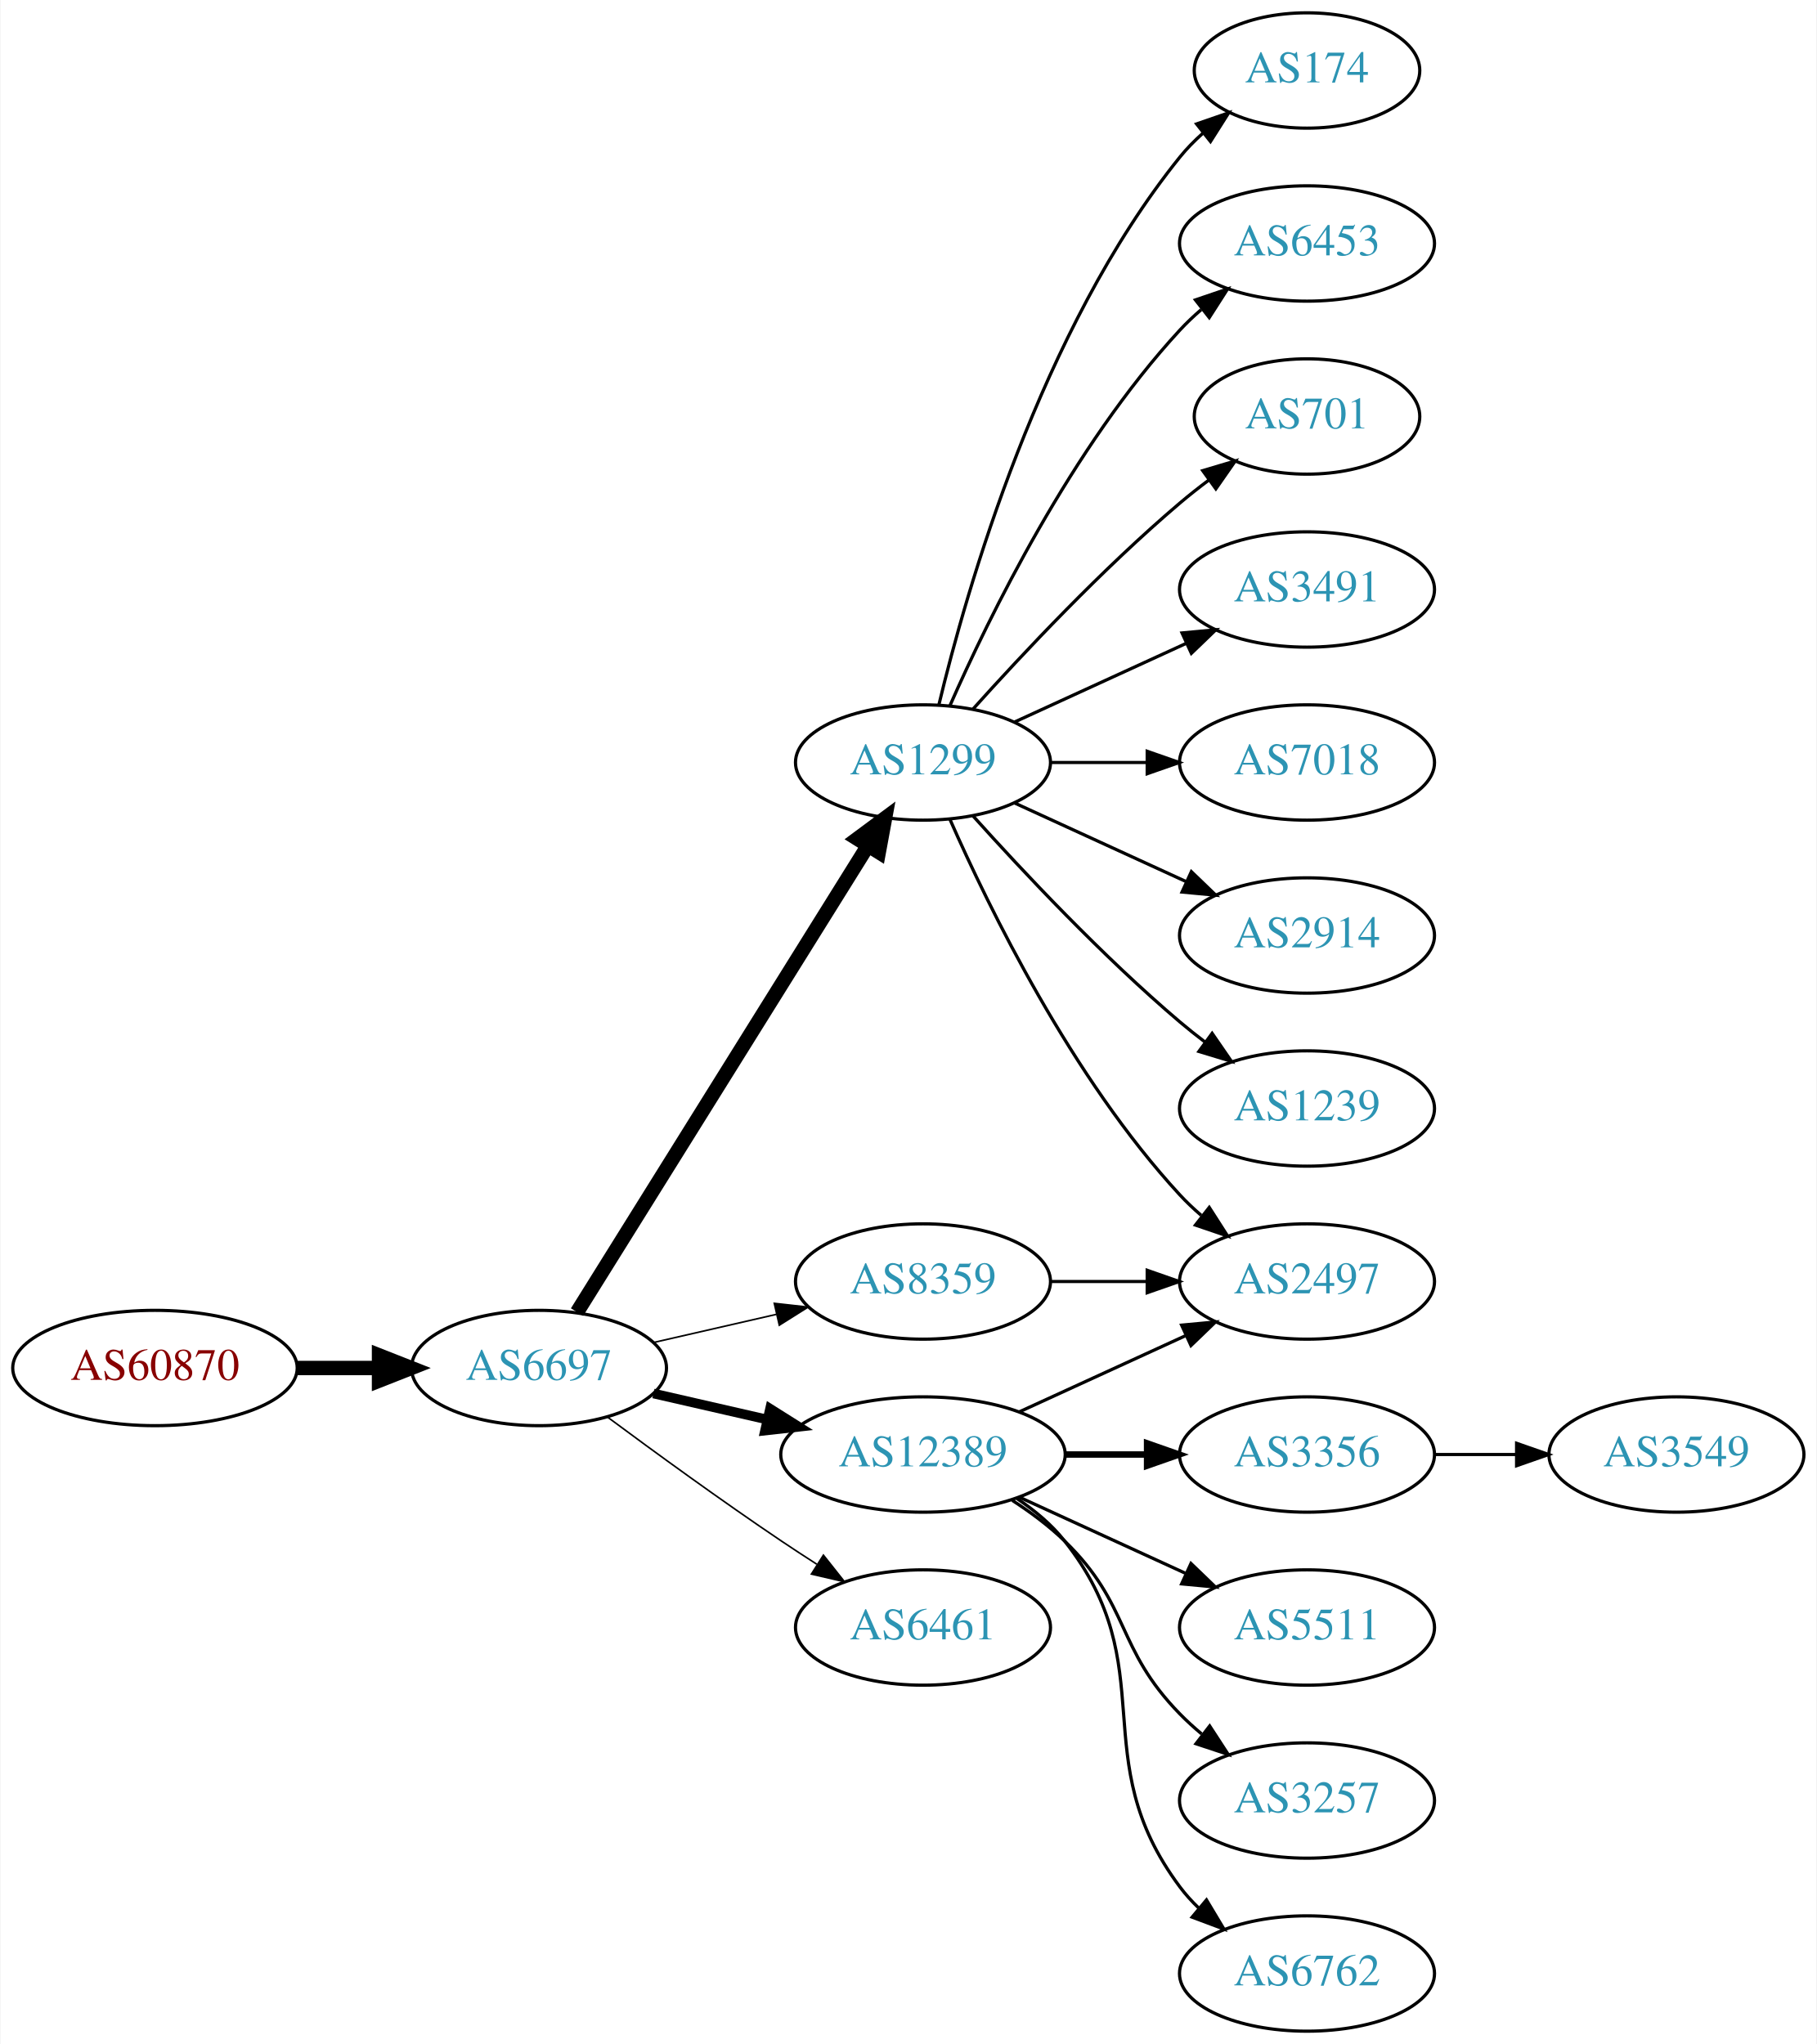
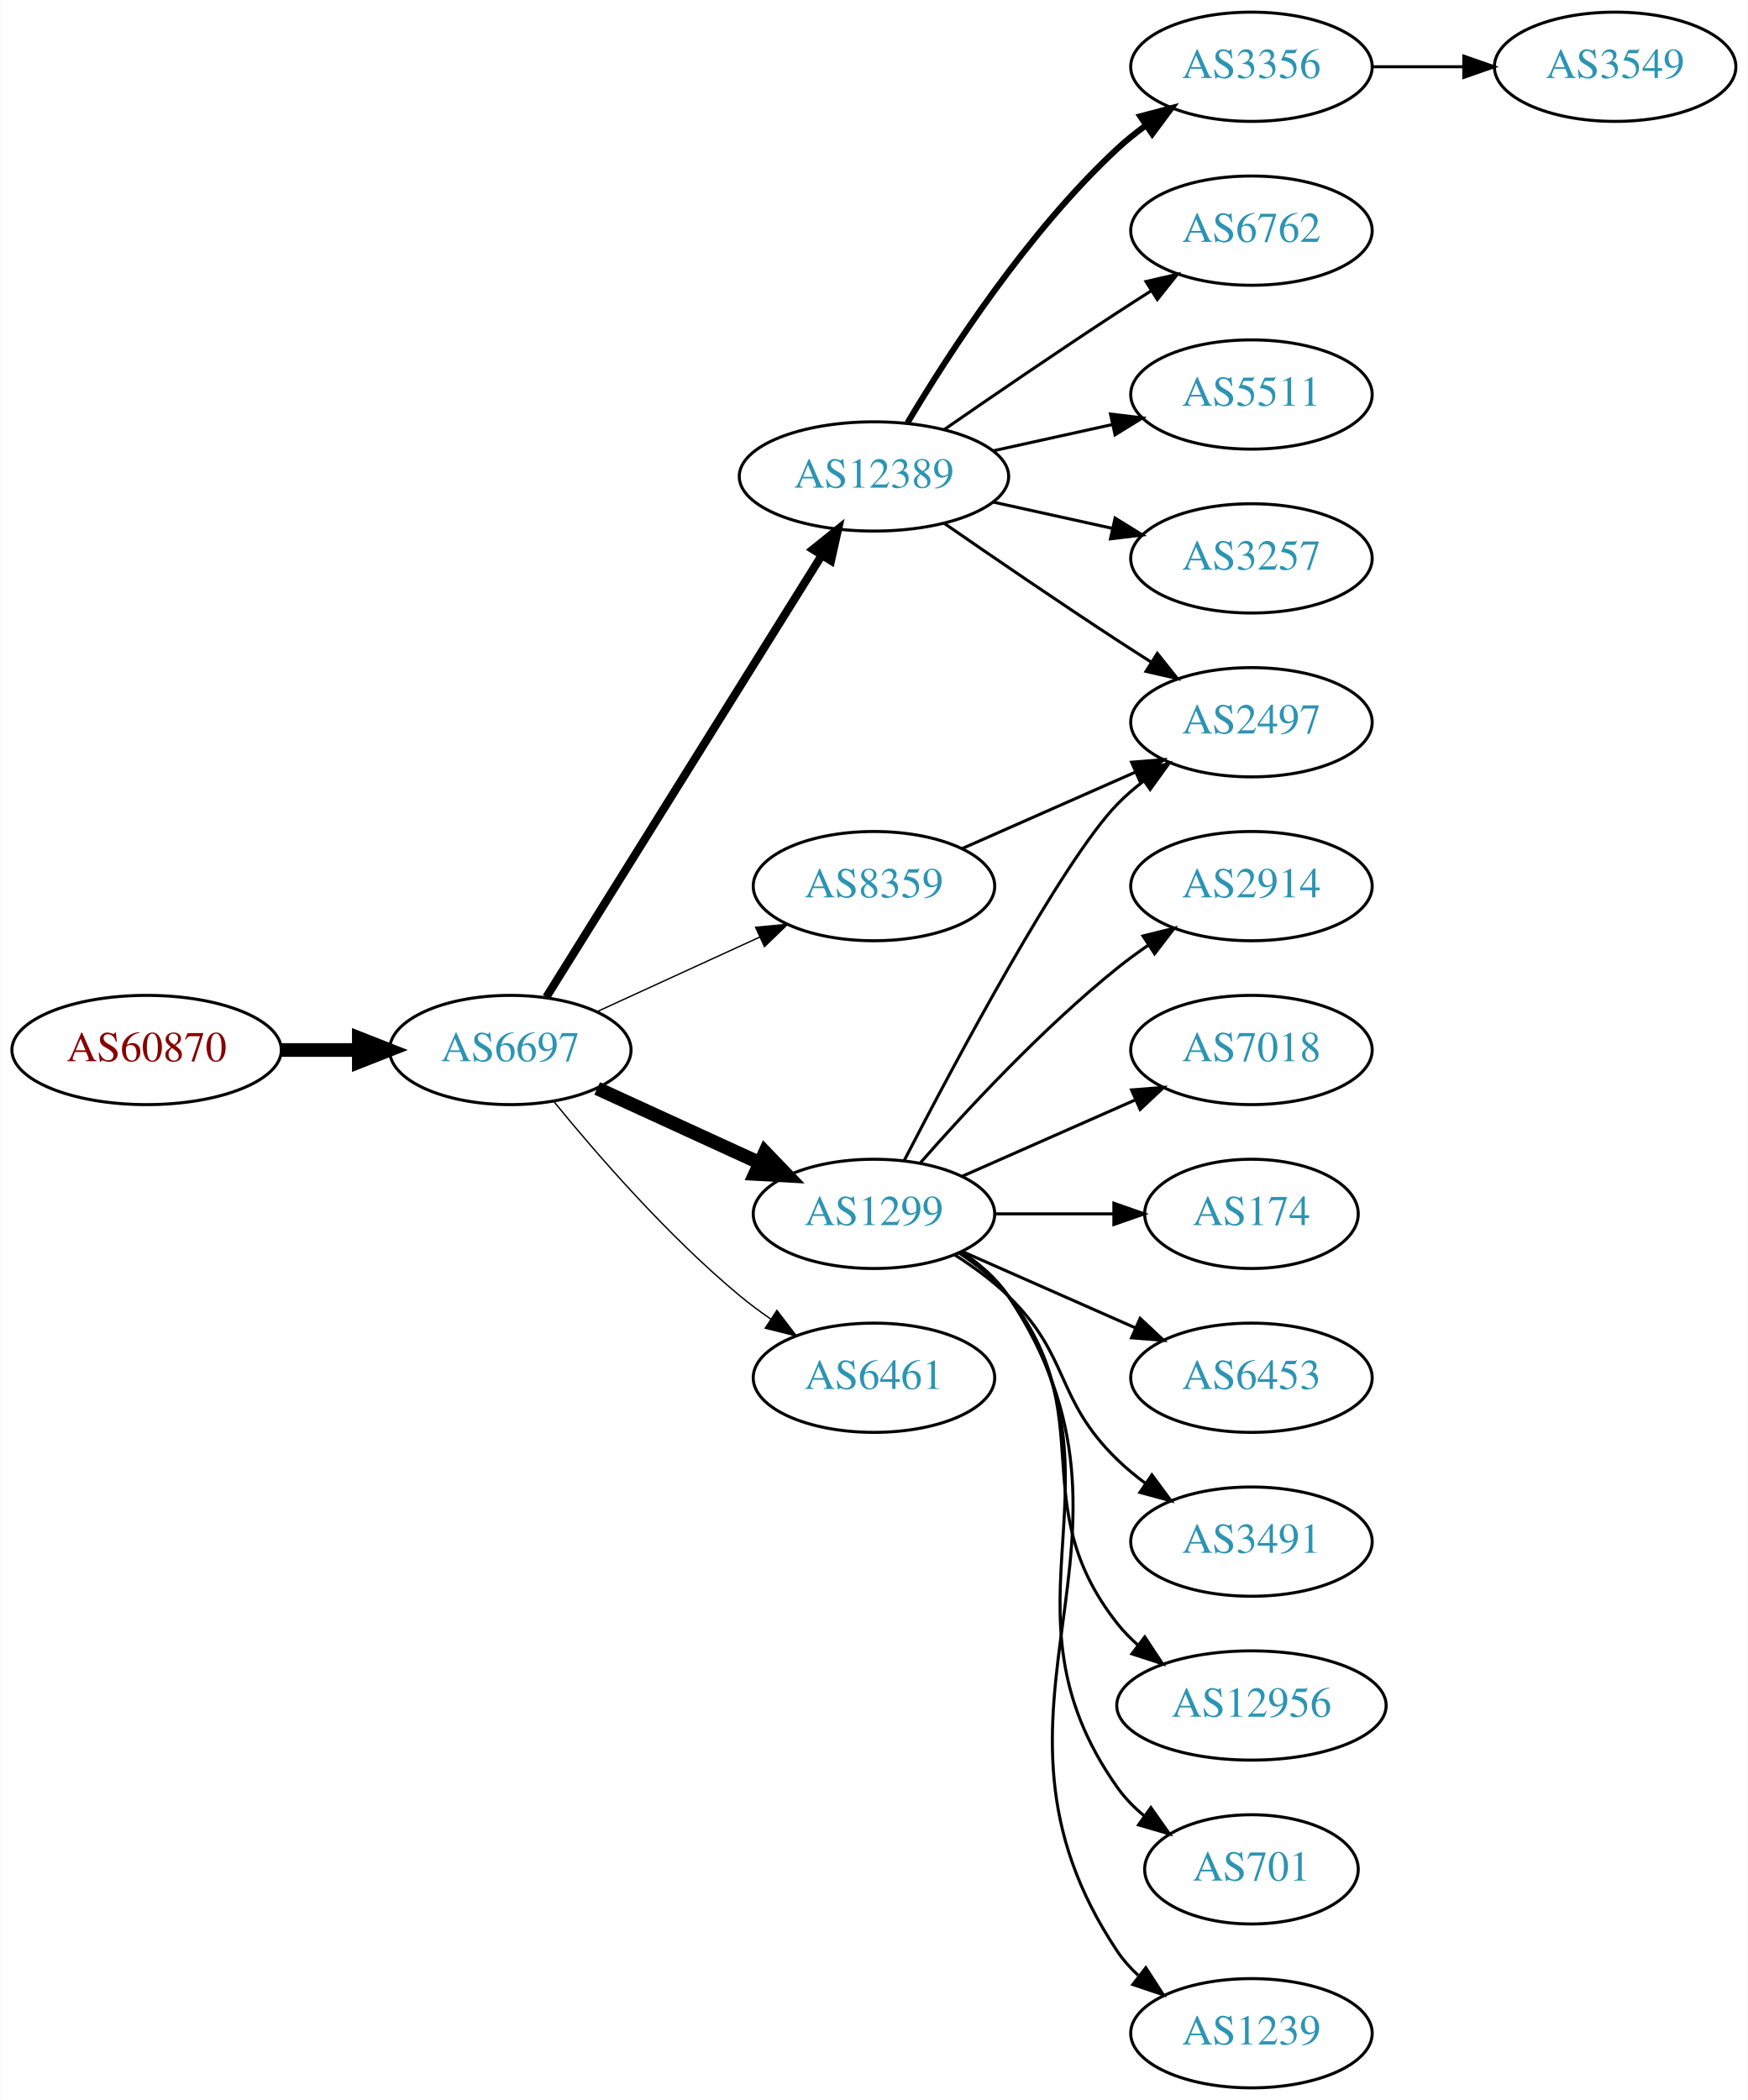
- <svg xmlns="http://www.w3.org/2000/svg" xmlns:xlink="http://www.w3.org/1999/xlink" width="567pt" height="638pt" viewBox="0.00 0.00 566.66 638.00">
-   <g id="graph0" class="graph" transform="scale(1 1) rotate(0) translate(4 634)">
-     <polygon fill="white" stroke="none" points="-4,4 -4,-634 562.663,-634 562.663,4 -4,4" />
+ <svg xmlns="http://www.w3.org/2000/svg" xmlns:xlink="http://www.w3.org/1999/xlink" width="576pt" height="692pt" viewBox="0.00 0.00 575.76 692.00">
+   <g id="graph0" class="graph" transform="scale(1 1) rotate(0) translate(4 688)">
+     <polygon fill="white" stroke="none" points="-4,4 -4,-688 571.762,-688 571.762,4 -4,4" />
    <g id="node1" class="node">
      <g id="a_node1">
        <a xlink:href="/asn/60870" xlink:title="AS60870 ~ TECSBY-AS [AT]">
-           <ellipse fill="#ffffff" stroke="black" cx="44.196" cy="-207" rx="44.393" ry="18" />
-           <text text-anchor="middle" x="44.196" y="-203.3" font-family="Times,serif" font-size="14.00" fill="#880000">AS60870</text>
+           <ellipse fill="#ffffff" stroke="black" cx="44.196" cy="-342" rx="44.393" ry="18" />
+           <text text-anchor="middle" x="44.196" y="-338.3" font-family="Times,serif" font-size="14.00" fill="#880000">AS60870</text>
        </a>
      </g>
    </g>
    <g id="node2" class="node">
      <g id="a_node2">
        <a xlink:href="/asn/6697" xlink:title="AS6697 ~ BELPAK [BY]">
-           <ellipse fill="#ffffff" stroke="black" cx="164.039" cy="-207" rx="39.794" ry="18" />
-           <text text-anchor="middle" x="164.039" y="-203.3" font-family="Times,serif" font-size="14.00" fill="#2c94b3">AS6697</text>
+           <ellipse fill="#ffffff" stroke="black" cx="164.039" cy="-342" rx="39.794" ry="18" />
+           <text text-anchor="middle" x="164.039" y="-338.3" font-family="Times,serif" font-size="14.00" fill="#2c94b3">AS6697</text>
        </a>
      </g>
    </g>
    <g id="edge1" class="edge">
-       <path fill="none" stroke="black" stroke-width="4.5" d="M88.407,-207C96.72,-207 105.482,-207 113.965,-207" />
-       <polygon fill="black" stroke="black" stroke-width="4.5" points="114.123,-210.938 124.123,-207 114.123,-203.063 114.123,-210.938" />
+       <path fill="none" stroke="black" stroke-width="4.5" d="M88.407,-342C96.72,-342 105.482,-342 113.965,-342" />
+       <polygon fill="black" stroke="black" stroke-width="4.5" points="114.123,-345.938 124.123,-342 114.123,-338.063 114.123,-345.938" />
    </g>
    <g id="node3" class="node">
      <g id="a_node3">
        <a xlink:href="/asn/1299" xlink:title="AS1299 ~ Telia Carrier [EU]">
-           <ellipse fill="#ffffff" stroke="black" cx="283.881" cy="-396" rx="39.794" ry="18" />
-           <text text-anchor="middle" x="283.881" y="-392.3" font-family="Times,serif" font-size="14.00" fill="#2c94b3">AS1299</text>
+           <ellipse fill="#ffffff" stroke="black" cx="283.881" cy="-288" rx="39.794" ry="18" />
+           <text text-anchor="middle" x="283.881" y="-284.3" font-family="Times,serif" font-size="14.00" fill="#2c94b3">AS1299</text>
        </a>
      </g>
    </g>
    <g id="edge2" class="edge">
-       <path fill="none" stroke="black" stroke-width="4.5" d="M175.914,-224.442C196.697,-257.775 242.158,-330.686 266.586,-369.866" />
-       <polygon fill="black" stroke="black" stroke-width="4.5" points="263.4,-372.198 272.032,-378.6 270.083,-368.031 263.4,-372.198" />
+       <path fill="none" stroke="black" stroke-width="4.5" d="M192.667,-329.339C208.624,-322.027 228.895,-312.739 246.178,-304.819" />
+       <polygon fill="black" stroke="black" stroke-width="4.5" points="247.975,-308.327 255.425,-300.581 244.694,-301.168 247.975,-308.327" />
    </g>
    <g id="node4" class="node">
      <g id="a_node4">
        <a xlink:href="/asn/12389" xlink:title="AS12389 ~ PJSC Rostelecom [RU]">
-           <ellipse fill="#ffffff" stroke="black" cx="283.881" cy="-180" rx="44.393" ry="18" />
-           <text text-anchor="middle" x="283.881" y="-176.3" font-family="Times,serif" font-size="14.00" fill="#2c94b3">AS12389</text>
+           <ellipse fill="#ffffff" stroke="black" cx="283.881" cy="-531" rx="44.393" ry="18" />
+           <text text-anchor="middle" x="283.881" y="-527.3" font-family="Times,serif" font-size="14.00" fill="#2c94b3">AS12389</text>
        </a>
      </g>
    </g>
    <g id="edge3" class="edge">
-       <path fill="none" stroke="black" stroke-width="3" d="M199.758,-199.045C210.896,-196.493 223.432,-193.621 235.325,-190.896" />
-       <polygon fill="black" stroke="black" stroke-width="3" points="236.153,-194.297 245.119,-188.652 234.59,-187.474 236.153,-194.297" />
+       <path fill="none" stroke="black" stroke-width="2.7" d="M175.914,-359.442C196.697,-392.775 242.158,-465.686 266.586,-504.866" />
+       <polygon fill="black" stroke="black" stroke-width="2.7" points="263.771,-506.966 272.032,-513.6 269.711,-503.263 263.771,-506.966" />
    </g>
    <g id="node5" class="node">
      <g id="a_node5">
        <a xlink:href="/asn/6461" xlink:title="AS6461 ~ Zayo Bandwidth [US]">
-           <ellipse fill="#ffffff" stroke="black" cx="283.881" cy="-126" rx="39.794" ry="18" />
-           <text text-anchor="middle" x="283.881" y="-122.3" font-family="Times,serif" font-size="14.00" fill="#2c94b3">AS6461</text>
+           <ellipse fill="#ffffff" stroke="black" cx="283.881" cy="-234" rx="39.794" ry="18" />
+           <text text-anchor="middle" x="283.881" y="-230.3" font-family="Times,serif" font-size="14.00" fill="#2c94b3">AS6461</text>
        </a>
      </g>
    </g>
    <g id="edge4" class="edge">
-       <path fill="none" stroke="black" stroke-width="0.5" d="M185.369,-191.723C200.231,-180.696 220.976,-165.593 239.685,-153 243.234,-150.611 246.984,-148.161 250.733,-145.758" />
-       <polygon fill="black" stroke="black" stroke-width="0.5" points="252.801,-148.591 259.381,-140.288 249.059,-142.675 252.801,-148.591" />
+       <path fill="none" stroke="black" stroke-width="0.45" d="M178.458,-324.935C192.572,-307.625 215.987,-280.655 239.685,-261 242.901,-258.332 246.402,-255.73 249.972,-253.259" />
+       <polygon fill="black" stroke="black" stroke-width="0.45" points="251.896,-256.183 258.329,-247.764 248.05,-250.334 251.896,-256.183" />
    </g>
    <g id="node6" class="node">
      <g id="a_node6">
        <a xlink:href="/asn/8359" xlink:title="AS8359 ~ MTS PJSC [RU]">
-           <ellipse fill="#ffffff" stroke="black" cx="283.881" cy="-234" rx="39.794" ry="18" />
-           <text text-anchor="middle" x="283.881" y="-230.3" font-family="Times,serif" font-size="14.00" fill="#2c94b3">AS8359</text>
+           <ellipse fill="#ffffff" stroke="black" cx="283.881" cy="-396" rx="39.794" ry="18" />
+           <text text-anchor="middle" x="283.881" y="-392.3" font-family="Times,serif" font-size="14.00" fill="#2c94b3">AS8359</text>
        </a>
      </g>
    </g>
    <g id="edge5" class="edge">
-       <path fill="none" stroke="black" stroke-width="0.5" d="M199.758,-214.955C211.758,-217.704 225.379,-220.825 238.071,-223.733" />
-       <polygon fill="black" stroke="black" stroke-width="0.5" points="237.474,-227.187 248.003,-226.009 239.037,-220.364 237.474,-227.187" />
+       <path fill="none" stroke="black" stroke-width="0.45" d="M192.667,-354.661C208.624,-361.973 228.895,-371.261 246.178,-379.181" />
+       <polygon fill="black" stroke="black" stroke-width="0.45" points="244.876,-382.435 255.425,-383.419 247.793,-376.071 244.876,-382.435" />
    </g>
    <g id="node7" class="node">
      <g id="a_node7">
-         <a xlink:href="/asn/174" xlink:title="AS174 ~ Cogent Communications [US]">
-           <ellipse fill="#ffffff" stroke="black" cx="403.724" cy="-612" rx="35.194" ry="18" />
-           <text text-anchor="middle" x="403.724" y="-608.3" font-family="Times,serif" font-size="14.00" fill="#2c94b3">AS174</text>
+         <a xlink:href="/asn/12956" xlink:title="AS12956 ~ TELXIUS [ES]">
+           <ellipse fill="#ffffff" stroke="black" cx="408.273" cy="-126" rx="44.393" ry="18" />
+           <text text-anchor="middle" x="408.273" y="-122.3" font-family="Times,serif" font-size="14.00" fill="#2c94b3">AS12956</text>
        </a>
      </g>
    </g>
    <g id="edge6" class="edge">
-       <path fill="none" stroke="black" d="M288.808,-413.882C297.366,-449.609 320.515,-531.008 364.077,-585 366.184,-587.612 368.608,-590.079 371.192,-592.382" />
-       <polygon fill="black" stroke="black" points="369.259,-595.316 379.273,-598.775 373.602,-589.826 369.259,-595.316" />
+       <path fill="none" stroke="black" d="M311.853,-275.145C317.841,-271.28 323.701,-266.559 328.077,-261 359.376,-221.246 332.779,-192.754 364.077,-153 366.101,-150.429 368.443,-148.037 370.967,-145.826" />
+       <polygon fill="black" stroke="black" points="373.124,-148.584 378.957,-139.739 368.882,-143.016 373.124,-148.584" />
    </g>
    <g id="node8" class="node">
      <g id="a_node8">
-         <a xlink:href="/asn/6453" xlink:title="AS6453 ~ TATA COMMUNICATIONS (AMERICA) INC [US]">
-           <ellipse fill="#ffffff" stroke="black" cx="403.724" cy="-558" rx="39.794" ry="18" />
-           <text text-anchor="middle" x="403.724" y="-554.3" font-family="Times,serif" font-size="14.00" fill="#2c94b3">AS6453</text>
+         <a xlink:href="/asn/2497" xlink:title="AS2497 ~ Internet Initiative Japan Inc. [JP]">
+           <ellipse fill="#ffffff" stroke="black" cx="408.273" cy="-450" rx="39.794" ry="18" />
+           <text text-anchor="middle" x="408.273" y="-446.3" font-family="Times,serif" font-size="14.00" fill="#2c94b3">AS2497</text>
        </a>
      </g>
    </g>
    <g id="edge7" class="edge">
-       <path fill="none" stroke="black" d="M292.297,-413.761C304.365,-441.183 330.337,-494.473 364.077,-531 366.108,-533.198 368.347,-535.319 370.693,-537.34" />
-       <polygon fill="black" stroke="black" points="368.905,-540.386 378.937,-543.794 373.22,-534.874 368.905,-540.386" />
+       <path fill="none" stroke="black" d="M293.846,-305.587C310.437,-337.711 345.893,-404.297 364.077,-423 366.697,-425.695 369.638,-428.239 372.721,-430.608" />
+       <polygon fill="black" stroke="black" points="370.887,-433.597 381.089,-436.455 374.896,-427.859 370.887,-433.597" />
    </g>
    <g id="node9" class="node">
      <g id="a_node9">
        <a xlink:href="/asn/701" xlink:title="AS701 ~ UUNET [US]">
-           <ellipse fill="#ffffff" stroke="black" cx="403.724" cy="-504" rx="35.194" ry="18" />
-           <text text-anchor="middle" x="403.724" y="-500.3" font-family="Times,serif" font-size="14.00" fill="#2c94b3">AS701</text>
+           <ellipse fill="#ffffff" stroke="black" cx="408.273" cy="-72" rx="35.194" ry="18" />
+           <text text-anchor="middle" x="408.273" y="-68.3" font-family="Times,serif" font-size="14.00" fill="#2c94b3">AS701</text>
        </a>
      </g>
    </g>
    <g id="edge8" class="edge">
-       <path fill="none" stroke="black" d="M299.527,-412.725C314.828,-429.765 339.925,-456.523 364.077,-477 366.93,-479.418 369.995,-481.833 373.106,-484.169" />
-       <polygon fill="black" stroke="black" points="371.179,-487.095 381.334,-490.116 375.279,-481.422 371.179,-487.095" />
+       <path fill="none" stroke="black" d="M312.715,-275.162C318.529,-271.339 324.095,-266.633 328.077,-261 370.656,-200.775 321.498,-159.225 364.077,-99 366.547,-95.507 369.626,-92.37 372.995,-89.579" />
+       <polygon fill="black" stroke="black" points="375.134,-92.352 381.235,-83.69 371.064,-86.657 375.134,-92.352" />
    </g>
    <g id="node10" class="node">
      <g id="a_node10">
-         <a xlink:href="/asn/3491" xlink:title="AS3491 ~ PCCW Global, Inc. [US]">
-           <ellipse fill="#ffffff" stroke="black" cx="403.724" cy="-450" rx="39.794" ry="18" />
-           <text text-anchor="middle" x="403.724" y="-446.3" font-family="Times,serif" font-size="14.00" fill="#2c94b3">AS3491</text>
+         <a xlink:href="/asn/1239" xlink:title="AS1239 ~ Sprint [US]">
+           <ellipse fill="#ffffff" stroke="black" cx="408.273" cy="-18" rx="39.794" ry="18" />
+           <text text-anchor="middle" x="408.273" y="-14.3" font-family="Times,serif" font-size="14.00" fill="#2c94b3">AS1239</text>
        </a>
      </g>
    </g>
    <g id="edge9" class="edge">
-       <path fill="none" stroke="black" d="M312.51,-408.661C328.467,-415.973 348.738,-425.261 366.02,-433.181" />
-       <polygon fill="black" stroke="black" points="364.719,-436.435 375.268,-437.419 367.635,-430.071 364.719,-436.435" />
+       <path fill="none" stroke="black" d="M312.936,-275.313C318.741,-271.485 324.247,-266.737 328.077,-261 382.116,-180.056 310.039,-125.944 364.077,-45 365.992,-42.131 368.326,-39.51 370.907,-37.128" />
+       <polygon fill="black" stroke="black" points="373.458,-39.579 379.219,-30.687 369.171,-34.046 373.458,-39.579" />
    </g>
    <g id="node11" class="node">
      <g id="a_node11">
-         <a xlink:href="/asn/2497" xlink:title="AS2497 ~ Internet Initiative Japan Inc. [JP]">
-           <ellipse fill="#ffffff" stroke="black" cx="403.724" cy="-234" rx="39.794" ry="18" />
-           <text text-anchor="middle" x="403.724" y="-230.3" font-family="Times,serif" font-size="14.00" fill="#2c94b3">AS2497</text>
+         <a xlink:href="/asn/2914" xlink:title="AS2914 ~ NTT America, Inc. [US]">
+           <ellipse fill="#ffffff" stroke="black" cx="408.273" cy="-396" rx="39.794" ry="18" />
+           <text text-anchor="middle" x="408.273" y="-392.3" font-family="Times,serif" font-size="14.00" fill="#2c94b3">AS2914</text>
        </a>
      </g>
    </g>
    <g id="edge10" class="edge">
-       <path fill="none" stroke="black" d="M292.297,-378.239C304.365,-350.817 330.337,-297.527 364.077,-261 366.108,-258.802 368.347,-256.681 370.693,-254.66" />
-       <polygon fill="black" stroke="black" points="373.22,-257.126 378.937,-248.206 368.905,-251.614 373.22,-257.126" />
+       <path fill="none" stroke="black" d="M299.033,-304.663C314.135,-321.894 339.256,-349.024 364.077,-369 367.333,-371.62 370.858,-374.192 374.442,-376.646" />
+       <polygon fill="black" stroke="black" points="372.53,-379.577 382.815,-382.121 376.361,-373.719 372.53,-379.577" />
    </g>
    <g id="node12" class="node">
      <g id="a_node12">
        <a xlink:href="/asn/7018" xlink:title="AS7018 ~ AT&amp;T Services, Inc. [US]">
-           <ellipse fill="#ffffff" stroke="black" cx="403.724" cy="-396" rx="39.794" ry="18" />
-           <text text-anchor="middle" x="403.724" y="-392.3" font-family="Times,serif" font-size="14.00" fill="#2c94b3">AS7018</text>
+           <ellipse fill="#ffffff" stroke="black" cx="408.273" cy="-342" rx="39.794" ry="18" />
+           <text text-anchor="middle" x="408.273" y="-338.3" font-family="Times,serif" font-size="14.00" fill="#2c94b3">AS7018</text>
        </a>
      </g>
    </g>
    <g id="edge11" class="edge">
-       <path fill="none" stroke="black" d="M323.794,-396C333.347,-396 343.697,-396 353.659,-396" />
-       <polygon fill="black" stroke="black" points="353.852,-399.5 363.852,-396 353.852,-392.5 353.852,-399.5" />
+       <path fill="none" stroke="black" d="M312.96,-300.389C329.908,-307.866 351.706,-317.483 370.075,-325.588" />
+       <polygon fill="black" stroke="black" points="368.763,-328.834 379.325,-329.669 371.589,-322.43 368.763,-328.834" />
    </g>
    <g id="node13" class="node">
      <g id="a_node13">
-         <a xlink:href="/asn/2914" xlink:title="AS2914 ~ NTT America, Inc. [US]">
-           <ellipse fill="#ffffff" stroke="black" cx="403.724" cy="-342" rx="39.794" ry="18" />
-           <text text-anchor="middle" x="403.724" y="-338.3" font-family="Times,serif" font-size="14.00" fill="#2c94b3">AS2914</text>
+         <a xlink:href="/asn/174" xlink:title="AS174 ~ Cogent Communications [US]">
+           <ellipse fill="#ffffff" stroke="black" cx="408.273" cy="-288" rx="35.194" ry="18" />
+           <text text-anchor="middle" x="408.273" y="-284.3" font-family="Times,serif" font-size="14.00" fill="#2c94b3">AS174</text>
        </a>
      </g>
    </g>
    <g id="edge12" class="edge">
-       <path fill="none" stroke="black" d="M312.51,-383.339C328.467,-376.027 348.738,-366.739 366.02,-358.819" />
-       <polygon fill="black" stroke="black" points="367.635,-361.929 375.268,-354.581 364.719,-355.565 367.635,-361.929" />
+       <path fill="none" stroke="black" d="M323.607,-288C336.096,-288 350.035,-288 362.898,-288" />
+       <polygon fill="black" stroke="black" points="362.936,-291.5 372.936,-288 362.936,-284.5 362.936,-291.5" />
    </g>
    <g id="node14" class="node">
      <g id="a_node14">
-         <a xlink:href="/asn/1239" xlink:title="AS1239 ~ Sprint [US]">
-           <ellipse fill="#ffffff" stroke="black" cx="403.724" cy="-288" rx="39.794" ry="18" />
-           <text text-anchor="middle" x="403.724" y="-284.3" font-family="Times,serif" font-size="14.00" fill="#2c94b3">AS1239</text>
+         <a xlink:href="/asn/6453" xlink:title="AS6453 ~ TATA COMMUNICATIONS (AMERICA) INC [US]">
+           <ellipse fill="#ffffff" stroke="black" cx="408.273" cy="-234" rx="39.794" ry="18" />
+           <text text-anchor="middle" x="408.273" y="-230.3" font-family="Times,serif" font-size="14.00" fill="#2c94b3">AS6453</text>
        </a>
      </g>
    </g>
    <g id="edge13" class="edge">
-       <path fill="none" stroke="black" d="M299.527,-379.275C314.828,-362.235 339.925,-335.477 364.077,-315 366.574,-312.883 369.235,-310.768 371.946,-308.707" />
-       <polygon fill="black" stroke="black" points="374.112,-311.459 380.123,-302.734 369.983,-305.806 374.112,-311.459" />
-     </g>
-     <g id="edge18" class="edge">
-       <path fill="none" stroke="black" d="M314.011,-193.348C329.622,-200.502 349.02,-209.391 365.692,-217.03" />
-       <polygon fill="black" stroke="black" points="364.595,-220.378 375.144,-221.362 367.511,-214.014 364.595,-220.378" />
+       <path fill="none" stroke="black" d="M312.96,-275.611C329.908,-268.134 351.706,-258.517 370.075,-250.412" />
+       <polygon fill="black" stroke="black" points="371.589,-253.57 379.325,-246.331 368.763,-247.166 371.589,-253.57" />
    </g>
    <g id="node15" class="node">
      <g id="a_node15">
-         <a xlink:href="/asn/3356" xlink:title="AS3356 ~ Level 3 Parent, LLC [US]">
-           <ellipse fill="#ffffff" stroke="black" cx="403.724" cy="-180" rx="39.794" ry="18" />
-           <text text-anchor="middle" x="403.724" y="-176.3" font-family="Times,serif" font-size="14.00" fill="#2c94b3">AS3356</text>
+         <a xlink:href="/asn/3491" xlink:title="AS3491 ~ PCCW Global, Inc. [US]">
+           <ellipse fill="#ffffff" stroke="black" cx="408.273" cy="-180" rx="39.794" ry="18" />
+           <text text-anchor="middle" x="408.273" y="-176.3" font-family="Times,serif" font-size="14.00" fill="#2c94b3">AS3491</text>
        </a>
      </g>
    </g>
    <g id="edge14" class="edge">
-       <path fill="none" stroke="black" stroke-width="2" d="M328.092,-180C336.405,-180 345.168,-180 353.65,-180" />
-       <polygon fill="black" stroke="black" stroke-width="2" points="353.809,-183.5 363.809,-180 353.809,-176.5 353.809,-183.5" />
+       <path fill="none" stroke="black" d="M310.41,-274.538C316.573,-270.638 322.875,-266.052 328.077,-261 348.771,-240.906 343.384,-227.094 364.077,-207 366.922,-204.237 370.096,-201.614 373.396,-199.166" />
+       <polygon fill="black" stroke="black" points="375.462,-201.994 381.744,-193.462 371.513,-196.214 375.462,-201.994" />
+     </g>
+     <g id="edge18" class="edge">
+       <path fill="none" stroke="black" d="M306.912,-515.633C322.714,-504.695 344.571,-489.739 364.077,-477 367.659,-474.661 371.43,-472.241 375.19,-469.856" />
+       <polygon fill="black" stroke="black" points="377.252,-472.693 383.851,-464.404 373.523,-466.769 377.252,-472.693" />
    </g>
    <g id="node16" class="node">
      <g id="a_node16">
-         <a xlink:href="/asn/5511" xlink:title="AS5511 ~ Orange S.A. [FR]">
-           <ellipse fill="#ffffff" stroke="black" cx="403.724" cy="-126" rx="39.794" ry="18" />
-           <text text-anchor="middle" x="403.724" y="-122.3" font-family="Times,serif" font-size="14.00" fill="#2c94b3">AS5511</text>
+         <a xlink:href="/asn/3257" xlink:title="AS3257 ~ GTT [DE]">
+           <ellipse fill="#ffffff" stroke="black" cx="408.273" cy="-504" rx="39.794" ry="18" />
+           <text text-anchor="middle" x="408.273" y="-500.3" font-family="Times,serif" font-size="14.00" fill="#2c94b3">AS3257</text>
        </a>
      </g>
    </g>
    <g id="edge15" class="edge">
-       <path fill="none" stroke="black" d="M314.011,-166.652C329.622,-159.498 349.02,-150.609 365.692,-142.97" />
-       <polygon fill="black" stroke="black" points="367.511,-145.986 375.144,-138.638 364.595,-139.622 367.511,-145.986" />
+       <path fill="none" stroke="black" d="M323.271,-522.531C335.662,-519.798 349.509,-516.743 362.329,-513.915" />
+       <polygon fill="black" stroke="black" points="363.333,-517.278 372.344,-511.705 361.825,-510.442 363.333,-517.278" />
    </g>
    <g id="node17" class="node">
      <g id="a_node17">
-         <a xlink:href="/asn/3257" xlink:title="AS3257 ~ GTT [DE]">
-           <ellipse fill="#ffffff" stroke="black" cx="403.724" cy="-72" rx="39.794" ry="18" />
-           <text text-anchor="middle" x="403.724" y="-68.3" font-family="Times,serif" font-size="14.00" fill="#2c94b3">AS3257</text>
+         <a xlink:href="/asn/3356" xlink:title="AS3356 ~ Level 3 Parent, LLC [US]">
+           <ellipse fill="#ffffff" stroke="black" cx="408.273" cy="-666" rx="39.794" ry="18" />
+           <text text-anchor="middle" x="408.273" y="-662.3" font-family="Times,serif" font-size="14.00" fill="#2c94b3">AS3356</text>
        </a>
      </g>
    </g>
    <g id="edge16" class="edge">
-       <path fill="none" stroke="black" d="M311.765,-165.671C317.489,-161.964 323.255,-157.682 328.077,-153 348.771,-132.906 343.905,-119.617 364.077,-99 366.17,-96.861 368.453,-94.782 370.83,-92.79" />
-       <polygon fill="black" stroke="black" points="373.349,-95.268 379.13,-86.389 369.074,-89.725 373.349,-95.268" />
+       <path fill="none" stroke="black" stroke-width="2" d="M294.927,-548.671C308.498,-571.472 334.43,-611.472 364.077,-639 366.984,-641.699 370.197,-644.28 373.521,-646.703" />
+       <polygon fill="black" stroke="black" stroke-width="2" points="371.656,-649.667 381.899,-652.375 375.58,-643.87 371.656,-649.667" />
    </g>
    <g id="node18" class="node">
      <g id="a_node18">
        <a xlink:href="/asn/6762" xlink:title="AS6762 ~ TELECOM ITALIA SPARKLE S.p.A. [IT]">
-           <ellipse fill="#ffffff" stroke="black" cx="403.724" cy="-18" rx="39.794" ry="18" />
-           <text text-anchor="middle" x="403.724" y="-14.3" font-family="Times,serif" font-size="14.00" fill="#2c94b3">AS6762</text>
+           <ellipse fill="#ffffff" stroke="black" cx="408.273" cy="-612" rx="39.794" ry="18" />
+           <text text-anchor="middle" x="408.273" y="-608.3" font-family="Times,serif" font-size="14.00" fill="#2c94b3">AS6762</text>
        </a>
      </g>
    </g>
    <g id="edge17" class="edge">
-       <path fill="none" stroke="black" d="M313.197,-166.261C318.712,-162.567 324.029,-158.142 328.077,-153 359.376,-113.246 333.806,-85.542 364.077,-45 365.822,-42.664 367.829,-40.455 369.992,-38.383" />
-       <polygon fill="black" stroke="black" points="372.352,-40.973 377.793,-31.882 367.87,-35.595 372.352,-40.973" />
-     </g>
-     <g id="edge20" class="edge">
-       <path fill="none" stroke="black" d="M323.794,-234C333.347,-234 343.697,-234 353.659,-234" />
-       <polygon fill="black" stroke="black" points="353.852,-237.5 363.852,-234 353.852,-230.5 353.852,-237.5" />
+       <path fill="none" stroke="black" d="M306.912,-546.367C322.714,-557.305 344.571,-572.261 364.077,-585 367.659,-587.339 371.43,-589.759 375.19,-592.144" />
+       <polygon fill="black" stroke="black" points="373.523,-595.231 383.851,-597.596 377.252,-589.307 373.523,-595.231" />
    </g>
    <g id="node19" class="node">
      <g id="a_node19">
+         <a xlink:href="/asn/5511" xlink:title="AS5511 ~ Orange S.A. [FR]">
+           <ellipse fill="#ffffff" stroke="black" cx="408.273" cy="-558" rx="39.794" ry="18" />
+           <text text-anchor="middle" x="408.273" y="-554.3" font-family="Times,serif" font-size="14.00" fill="#2c94b3">AS5511</text>
+         </a>
+       </g>
+     </g>
+     <g id="edge19" class="edge">
+       <path fill="none" stroke="black" d="M323.271,-539.469C335.662,-542.202 349.509,-545.257 362.329,-548.085" />
+       <polygon fill="black" stroke="black" points="361.825,-551.558 372.344,-550.295 363.333,-544.722 361.825,-551.558" />
+     </g>
+     <g id="edge20" class="edge">
+       <path fill="none" stroke="black" d="M312.96,-408.389C329.908,-415.866 351.706,-425.483 370.075,-433.588" />
+       <polygon fill="black" stroke="black" points="368.763,-436.834 379.325,-437.669 371.589,-430.43 368.763,-436.834" />
+     </g>
+     <g id="node20" class="node">
+       <g id="a_node20">
        <a xlink:href="/asn/3549" xlink:title="AS3549 ~ Level 3 Parent, LLC [US]">
-           <ellipse fill="#ffffff" stroke="black" cx="519.017" cy="-180" rx="39.794" ry="18" />
-           <text text-anchor="middle" x="519.017" y="-176.3" font-family="Times,serif" font-size="14.00" fill="#2c94b3">AS3549</text>
-         </a>
-       </g>
-     </g>
-     <g id="edge19" class="edge">
-       <path fill="none" stroke="black" d="M443.396,-180C451.599,-180 460.363,-180 468.895,-180" />
-       <polygon fill="black" stroke="black" points="469.134,-183.5 479.134,-180 469.134,-176.5 469.134,-183.5" />
+           <ellipse fill="#ffffff" stroke="black" cx="528.116" cy="-666" rx="39.794" ry="18" />
+           <text text-anchor="middle" x="528.116" y="-662.3" font-family="Times,serif" font-size="14.00" fill="#2c94b3">AS3549</text>
+         </a>
+       </g>
+     </g>
+     <g id="edge21" class="edge">
+       <path fill="none" stroke="black" d="M448.186,-666C457.739,-666 468.089,-666 478.052,-666" />
+       <polygon fill="black" stroke="black" points="478.244,-669.5 488.244,-666 478.244,-662.5 478.244,-669.5" />
    </g>
  </g>
</svg>
